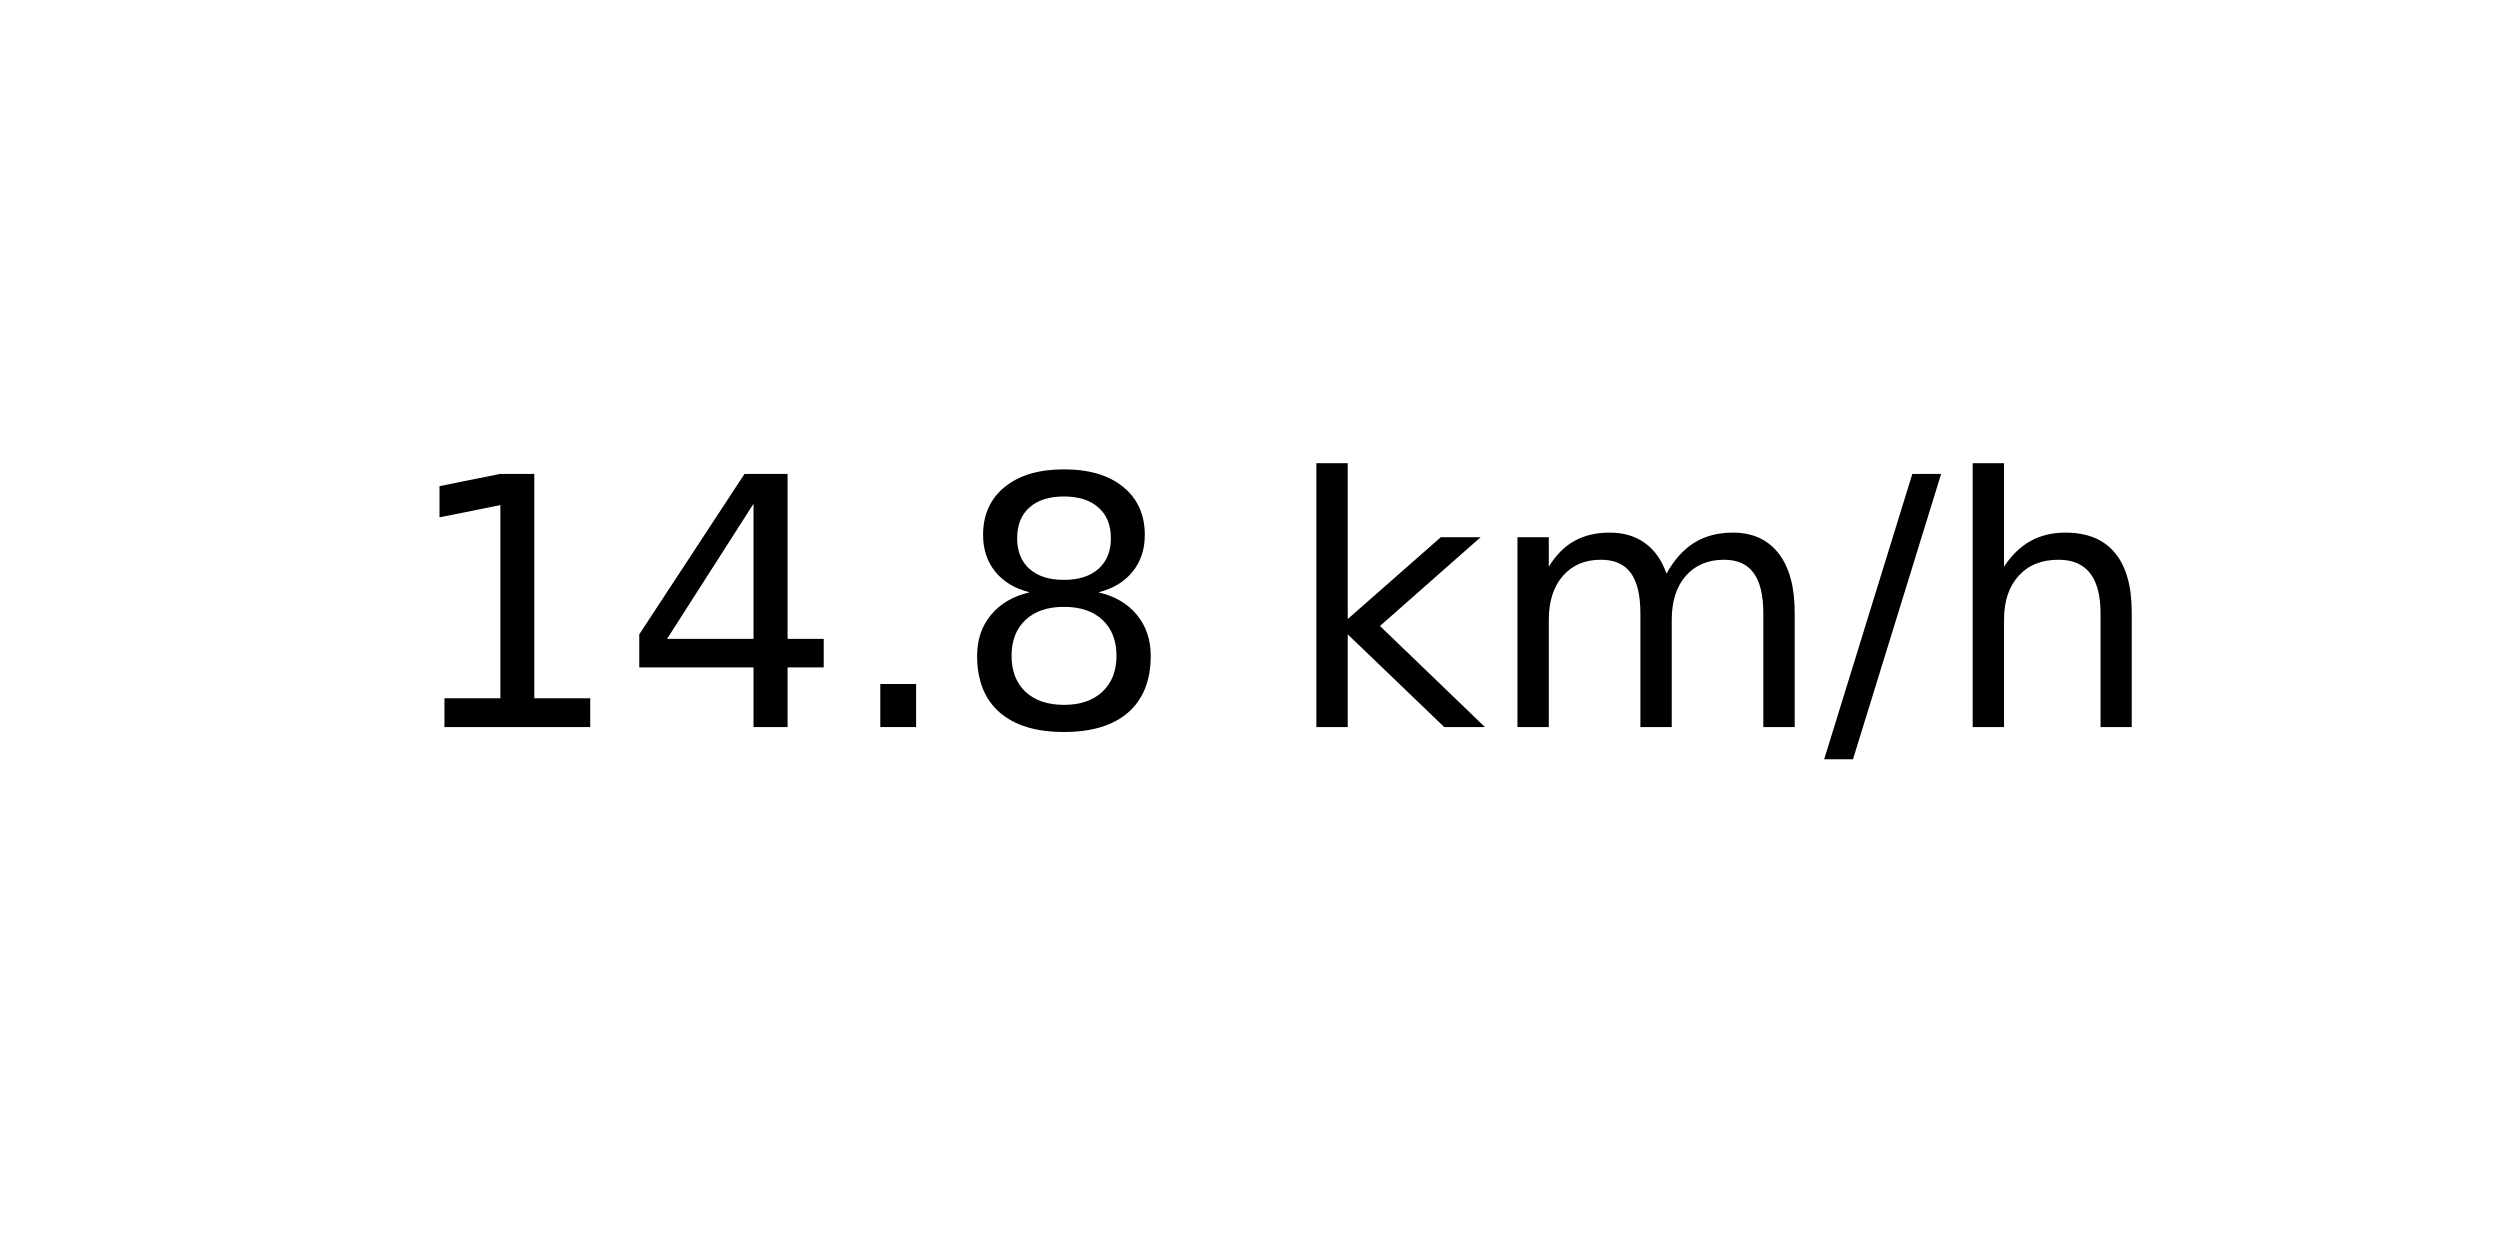
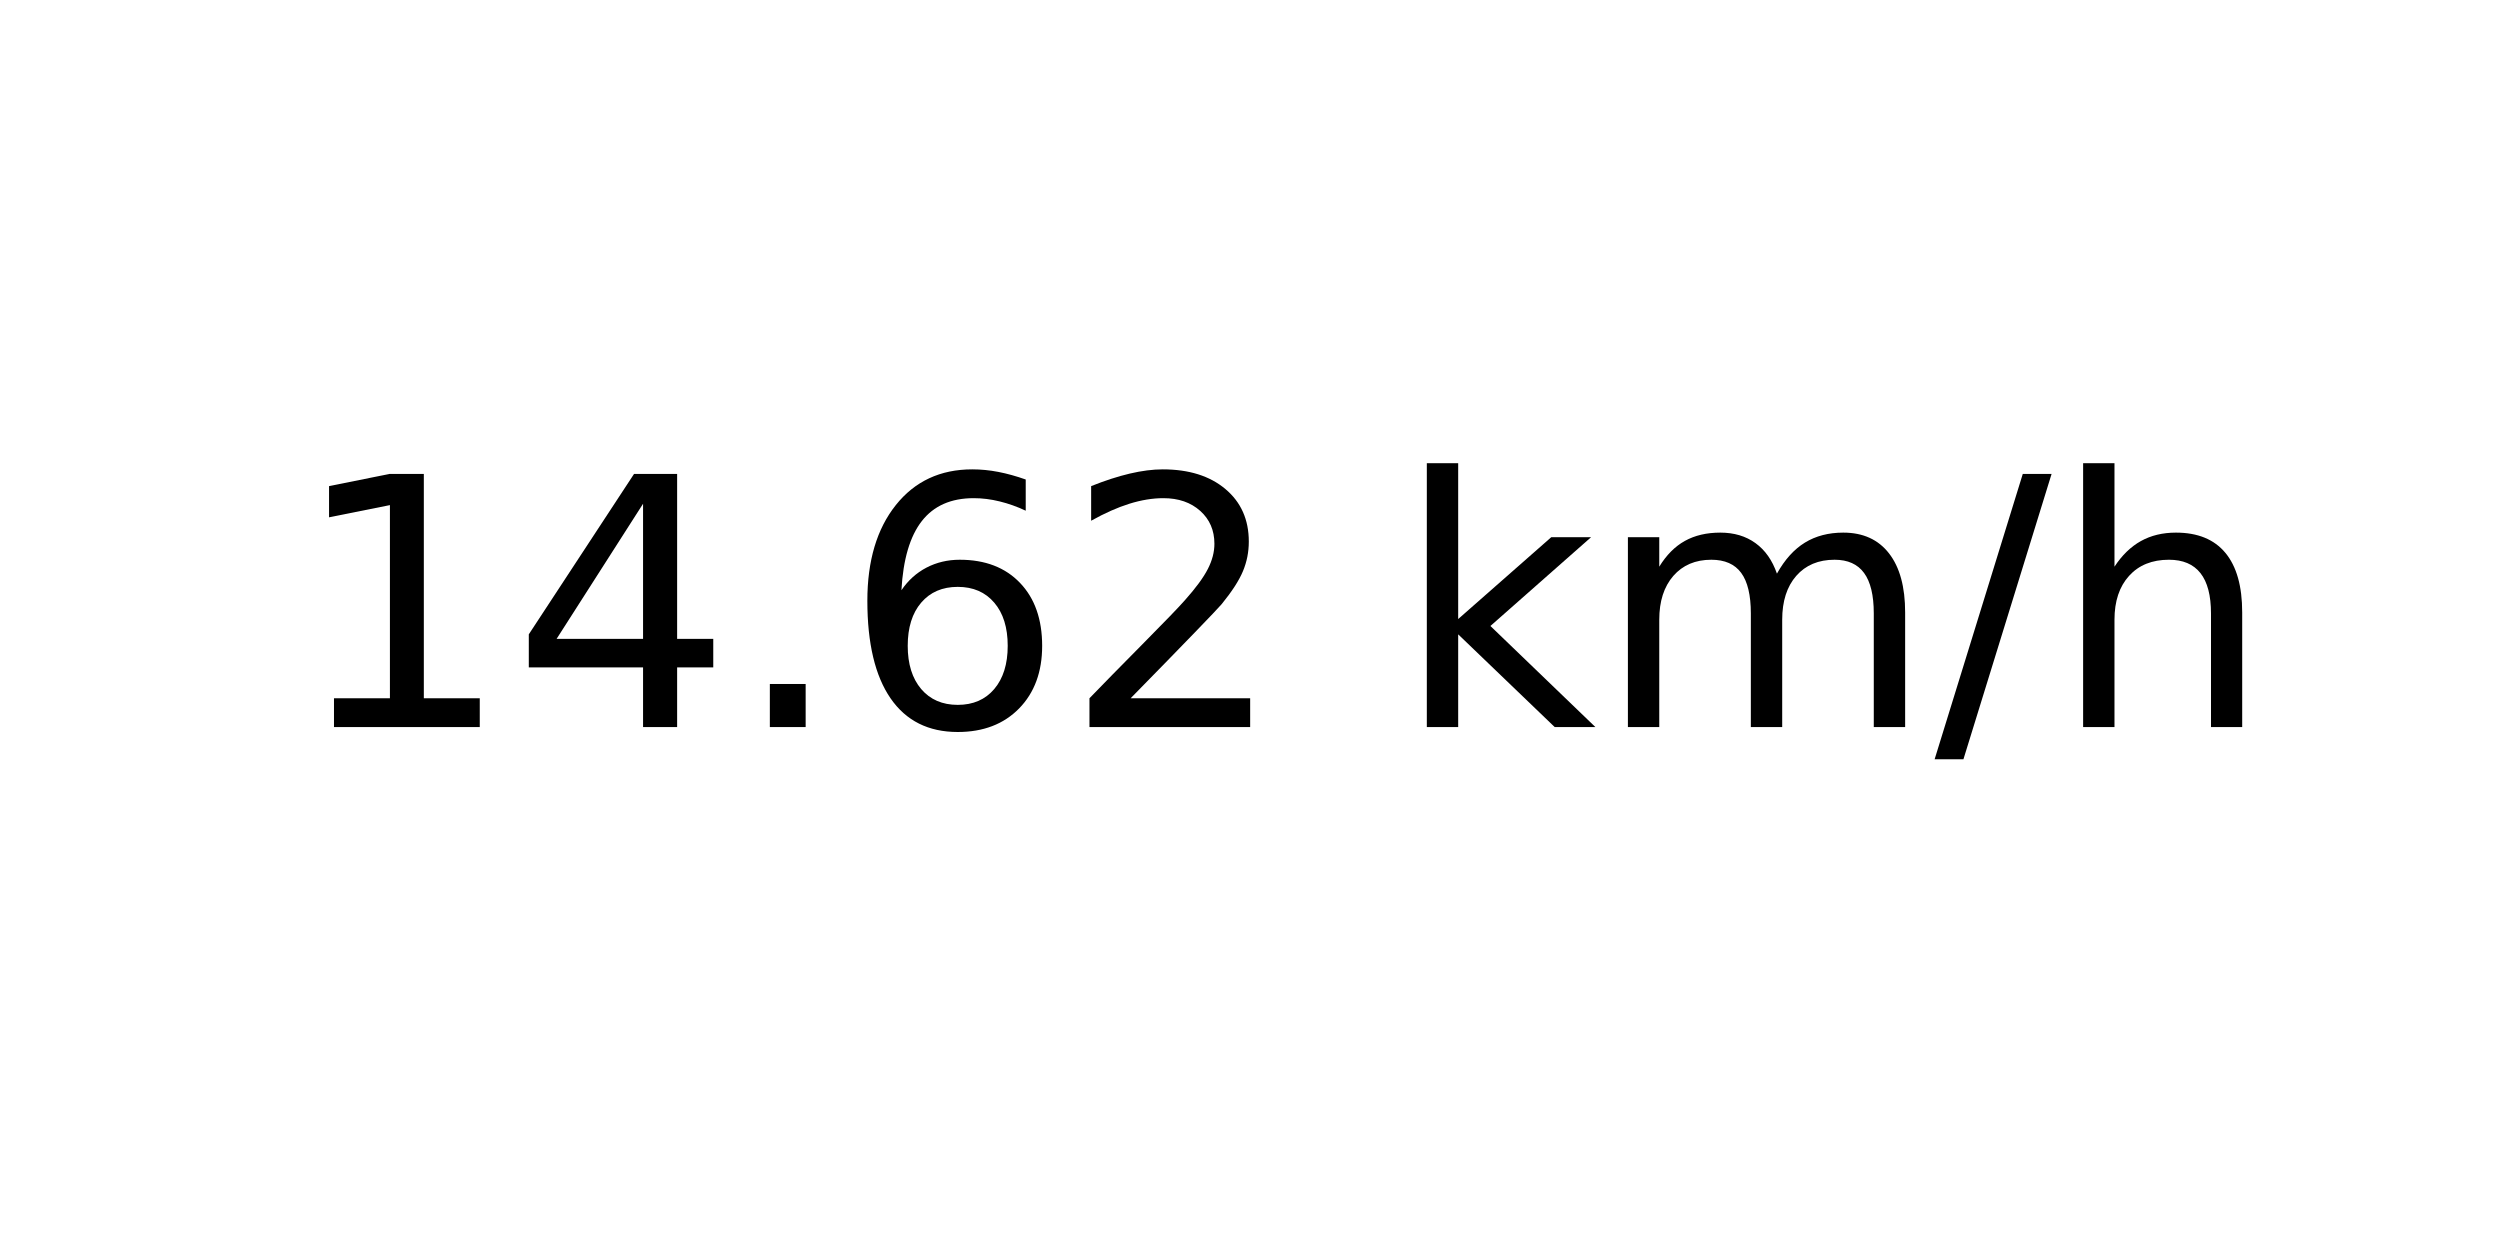
<svg xmlns="http://www.w3.org/2000/svg" xmlns:xlink="http://www.w3.org/1999/xlink" width="72pt" height="36pt" viewBox="0 0 72 36" version="1.1">
  <defs>
    <style type="text/css">*{stroke-linejoin: round; stroke-linecap: butt}</style>
  </defs>
  <g id="figure_1">
    <g id="axes_1">
      <g id="text_1">
-         <g transform="translate(11.55937 20.93937) scale(0.1 -0.1)">
+         <g transform="translate(8.378125 20.93937) scale(0.1 -0.1)">
          <defs>
            <path id="DejaVuSans-31" d="M 794 531  L 1825 531  L 1825 4091  L 703 3866  L 703 4441  L 1819 4666  L 2450 4666  L 2450 531  L 3481 531  L 3481 0  L 794 0  L 794 531  z " transform="scale(0.015625)" />
            <path id="DejaVuSans-34" d="M 2419 4116  L 825 1625  L 2419 1625  L 2419 4116  z M 2253 4666  L 3047 4666  L 3047 1625  L 3713 1625  L 3713 1100  L 3047 1100  L 3047 0  L 2419 0  L 2419 1100  L 313 1100  L 313 1709  L 2253 4666  z " transform="scale(0.015625)" />
            <path id="DejaVuSans-2e" d="M 684 794  L 1344 794  L 1344 0  L 684 0  L 684 794  z " transform="scale(0.015625)" />
-             <path id="DejaVuSans-38" d="M 2034 2216  Q 1584 2216 1326 1975  Q 1069 1734 1069 1313  Q 1069 891 1326 650  Q 1584 409 2034 409  Q 2484 409 2743 651  Q 3003 894 3003 1313  Q 3003 1734 2745 1975  Q 2488 2216 2034 2216  z M 1403 2484  Q 997 2584 770 2862  Q 544 3141 544 3541  Q 544 4100 942 4425  Q 1341 4750 2034 4750  Q 2731 4750 3128 4425  Q 3525 4100 3525 3541  Q 3525 3141 3298 2862  Q 3072 2584 2669 2484  Q 3125 2378 3379 2068  Q 3634 1759 3634 1313  Q 3634 634 3220 271  Q 2806 -91 2034 -91  Q 1263 -91 848 271  Q 434 634 434 1313  Q 434 1759 690 2068  Q 947 2378 1403 2484  z M 1172 3481  Q 1172 3119 1398 2916  Q 1625 2713 2034 2713  Q 2441 2713 2670 2916  Q 2900 3119 2900 3481  Q 2900 3844 2670 4047  Q 2441 4250 2034 4250  Q 1625 4250 1398 4047  Q 1172 3844 1172 3481  z " transform="scale(0.015625)" />
+             <path id="DejaVuSans-36" d="M 2113 2584  Q 1688 2584 1439 2293  Q 1191 2003 1191 1497  Q 1191 994 1439 701  Q 1688 409 2113 409  Q 2538 409 2786 701  Q 3034 994 3034 1497  Q 3034 2003 2786 2293  Q 2538 2584 2113 2584  z M 3366 4563  L 3366 3988  Q 3128 4100 2886 4159  Q 2644 4219 2406 4219  Q 1781 4219 1451 3797  Q 1122 3375 1075 2522  Q 1259 2794 1537 2939  Q 1816 3084 2150 3084  Q 2853 3084 3261 2657  Q 3669 2231 3669 1497  Q 3669 778 3244 343  Q 2819 -91 2113 -91  Q 1303 -91 875 529  Q 447 1150 447 2328  Q 447 3434 972 4092  Q 1497 4750 2381 4750  Q 2619 4750 2861 4703  Q 3103 4656 3366 4563  z " transform="scale(0.015625)" />
+             <path id="DejaVuSans-32" d="M 1228 531  L 3431 531  L 3431 0  L 469 0  L 469 531  Q 828 903 1448 1529  Q 2069 2156 2228 2338  Q 2531 2678 2651 2914  Q 2772 3150 2772 3378  Q 2772 3750 2511 3984  Q 2250 4219 1831 4219  Q 1534 4219 1204 4116  Q 875 4013 500 3803  L 500 4441  Q 881 4594 1212 4672  Q 1544 4750 1819 4750  Q 2544 4750 2975 4387  Q 3406 4025 3406 3419  Q 3406 3131 3298 2873  Q 3191 2616 2906 2266  Q 2828 2175 2409 1742  Q 1991 1309 1228 531  z " transform="scale(0.015625)" />
            <path id="DejaVuSans-20" transform="scale(0.015625)" />
            <path id="DejaVuSans-6b" d="M 581 4863  L 1159 4863  L 1159 1991  L 2875 3500  L 3609 3500  L 1753 1863  L 3688 0  L 2938 0  L 1159 1709  L 1159 0  L 581 0  L 581 4863  z " transform="scale(0.015625)" />
            <path id="DejaVuSans-6d" d="M 3328 2828  Q 3544 3216 3844 3400  Q 4144 3584 4550 3584  Q 5097 3584 5394 3201  Q 5691 2819 5691 2113  L 5691 0  L 5113 0  L 5113 2094  Q 5113 2597 4934 2840  Q 4756 3084 4391 3084  Q 3944 3084 3684 2787  Q 3425 2491 3425 1978  L 3425 0  L 2847 0  L 2847 2094  Q 2847 2600 2669 2842  Q 2491 3084 2119 3084  Q 1678 3084 1418 2786  Q 1159 2488 1159 1978  L 1159 0  L 581 0  L 581 3500  L 1159 3500  L 1159 2956  Q 1356 3278 1631 3431  Q 1906 3584 2284 3584  Q 2666 3584 2933 3390  Q 3200 3197 3328 2828  z " transform="scale(0.015625)" />
            <path id="DejaVuSans-2f" d="M 1625 4666  L 2156 4666  L 531 -594  L 0 -594  L 1625 4666  z " transform="scale(0.015625)" />
            <path id="DejaVuSans-68" d="M 3513 2113  L 3513 0  L 2938 0  L 2938 2094  Q 2938 2591 2744 2837  Q 2550 3084 2163 3084  Q 1697 3084 1428 2787  Q 1159 2491 1159 1978  L 1159 0  L 581 0  L 581 4863  L 1159 4863  L 1159 2956  Q 1366 3272 1645 3428  Q 1925 3584 2291 3584  Q 2894 3584 3203 3211  Q 3513 2838 3513 2113  z " transform="scale(0.015625)" />
          </defs>
          <use xlink:href="#DejaVuSans-31" />
          <use xlink:href="#DejaVuSans-34" x="63.623" />
          <use xlink:href="#DejaVuSans-2e" x="127.246" />
-           <use xlink:href="#DejaVuSans-38" x="159.033" />
-           <use xlink:href="#DejaVuSans-20" x="222.656" />
-           <use xlink:href="#DejaVuSans-6b" x="254.443" />
-           <use xlink:href="#DejaVuSans-6d" x="312.354" />
-           <use xlink:href="#DejaVuSans-2f" x="409.766" />
-           <use xlink:href="#DejaVuSans-68" x="443.457" />
+           <use xlink:href="#DejaVuSans-36" x="159.033" />
+           <use xlink:href="#DejaVuSans-32" x="222.656" />
+           <use xlink:href="#DejaVuSans-20" x="286.279" />
+           <use xlink:href="#DejaVuSans-6b" x="318.066" />
+           <use xlink:href="#DejaVuSans-6d" x="375.977" />
+           <use xlink:href="#DejaVuSans-2f" x="473.389" />
+           <use xlink:href="#DejaVuSans-68" x="507.08" />
        </g>
      </g>
    </g>
  </g>
</svg>
